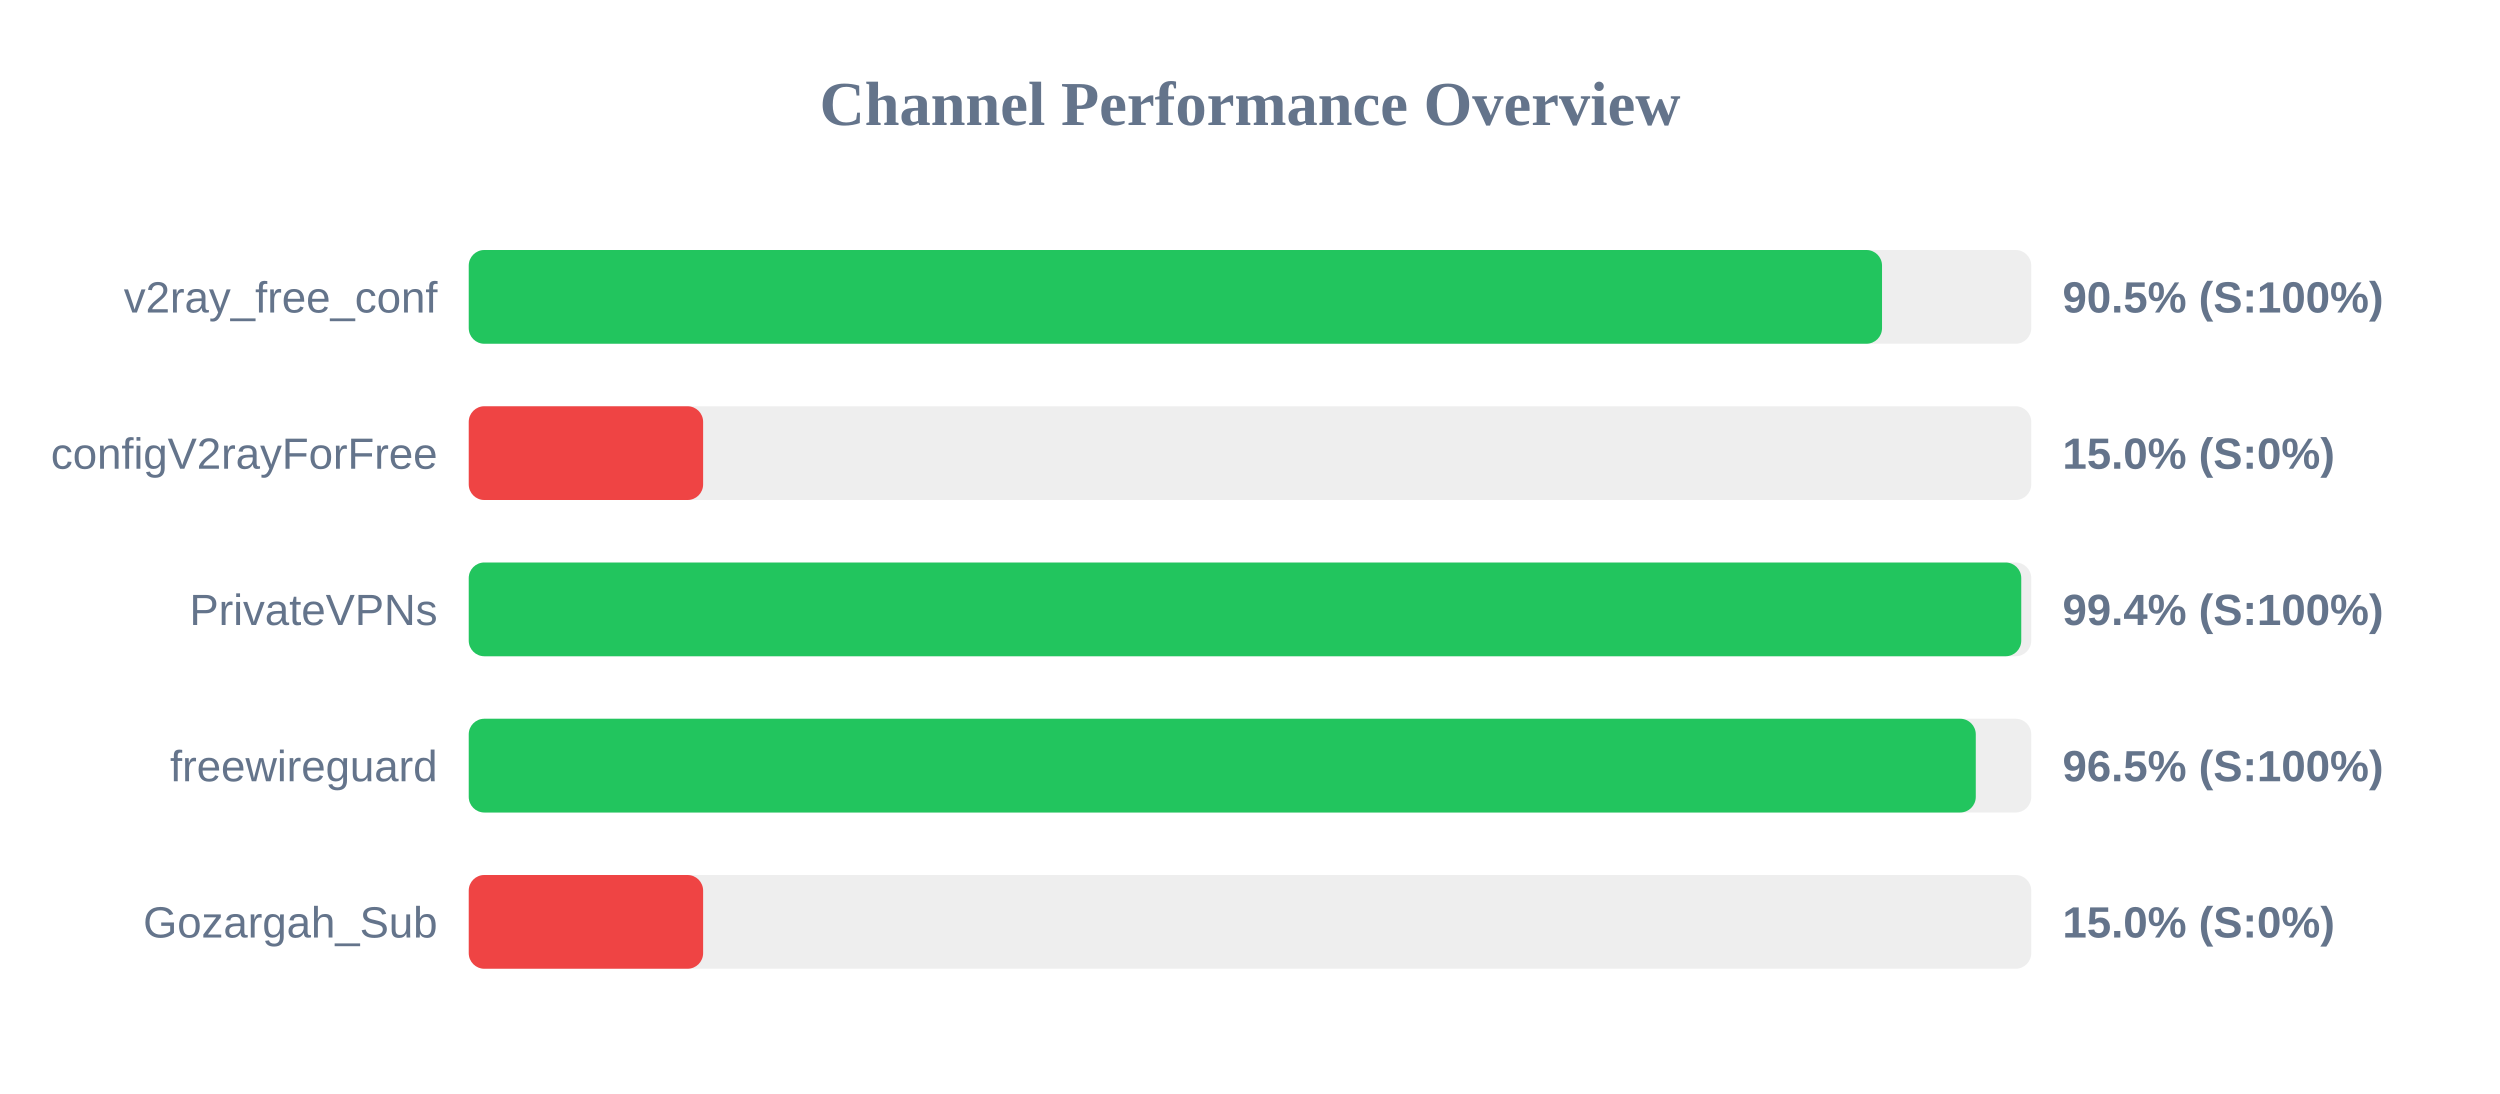
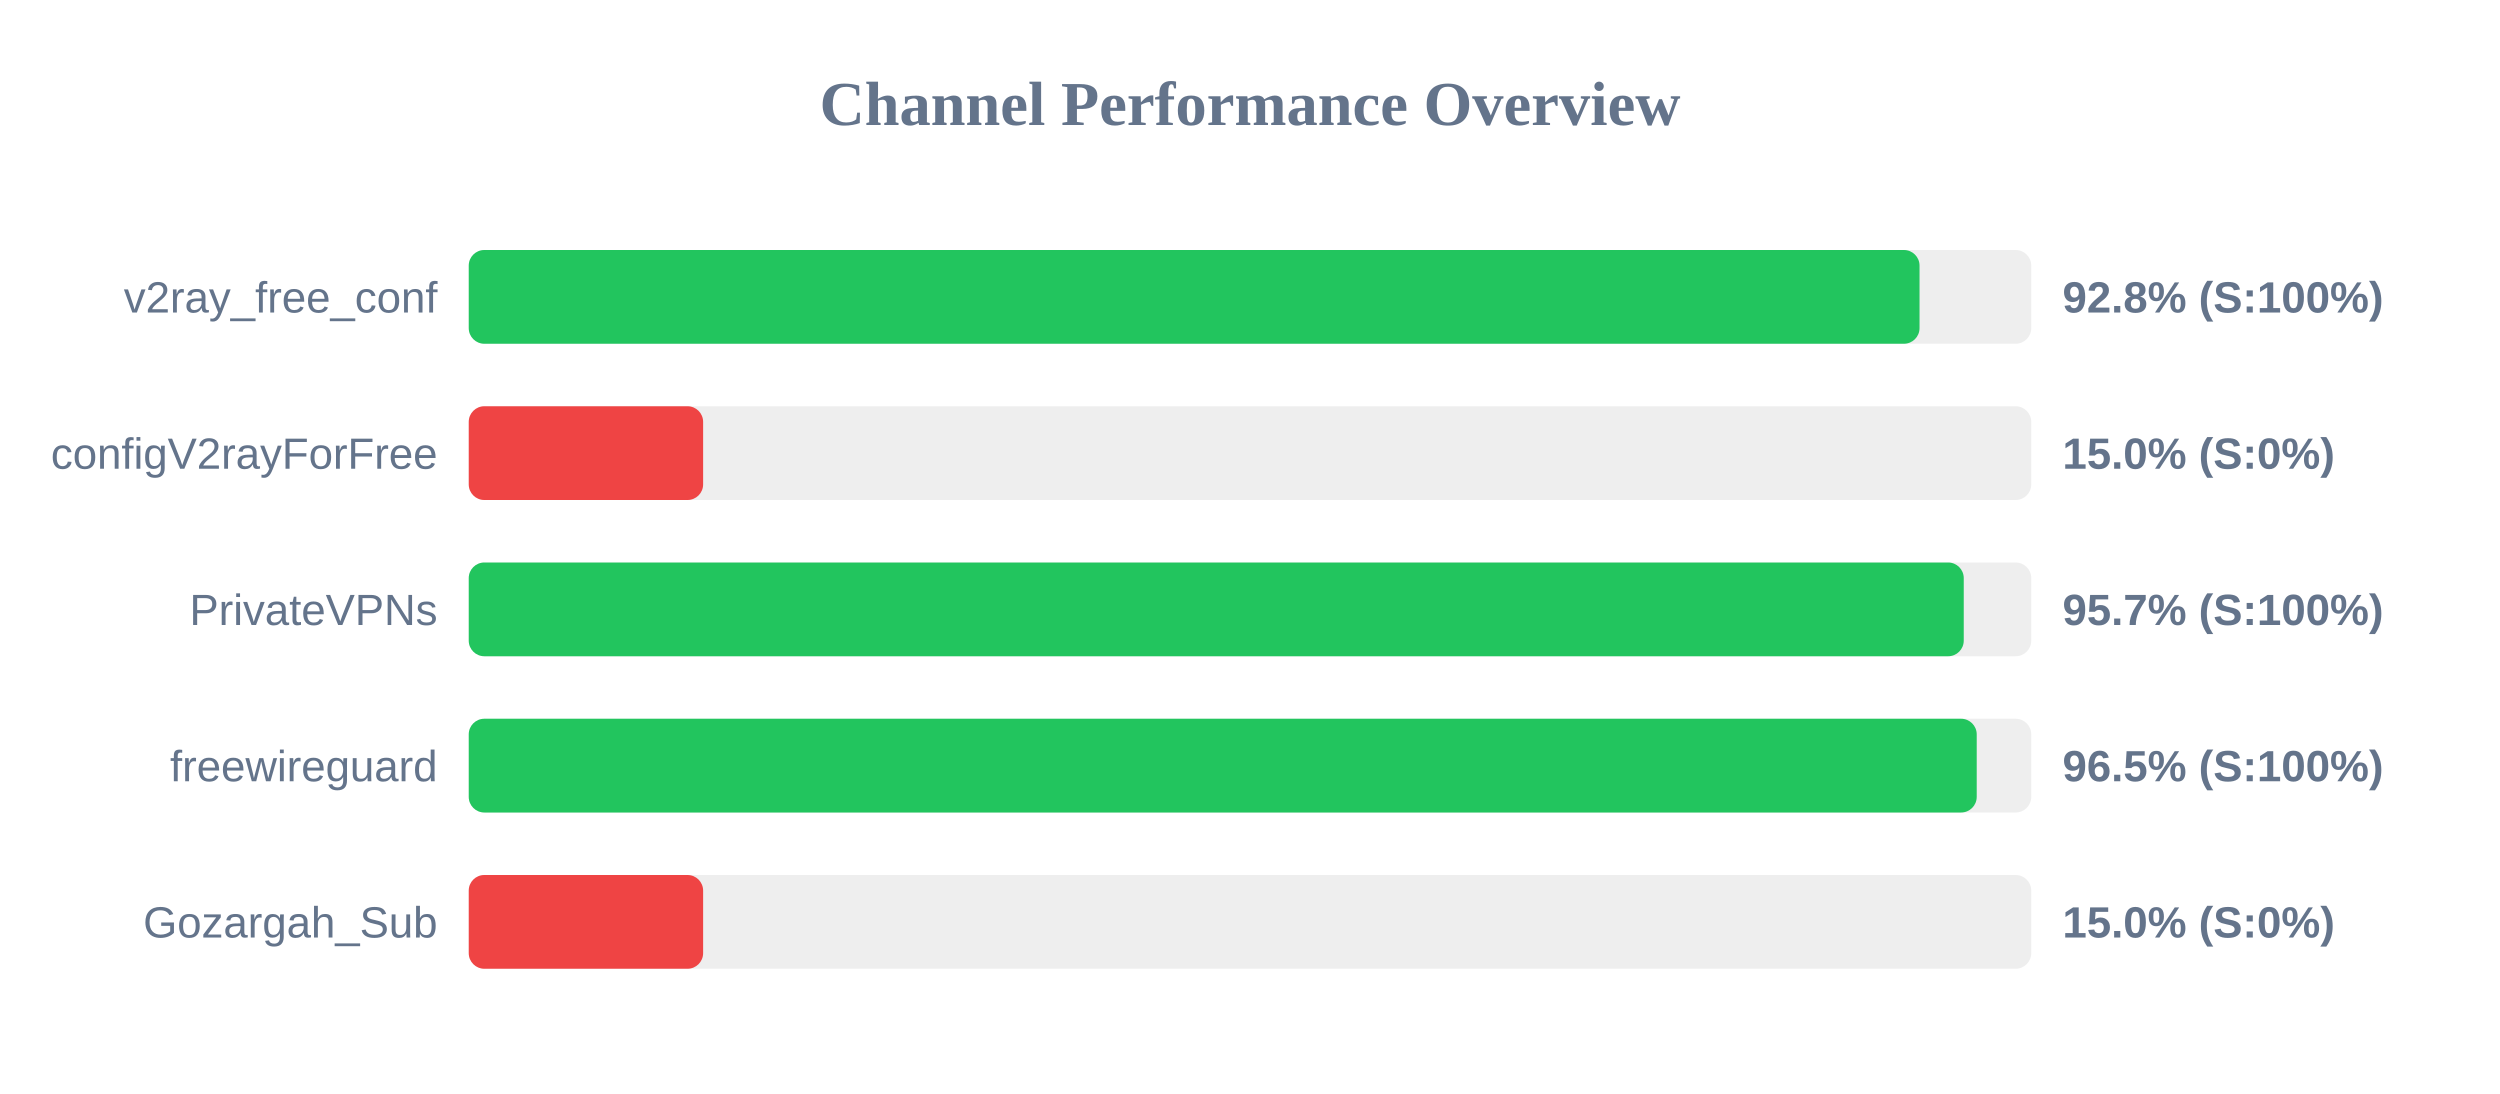
<svg xmlns="http://www.w3.org/2000/svg" width="800" height="350" version="1.1">
  <style>
        .row { font: 14px Arial; fill: #64748b; }
        .score { font: bold 14px Arial; fill: #64748b; }
    </style>
  <text x="400" y="40" text-anchor="middle" font-size="20px" font-weight="bold" fill="#64748b">Channel Performance Overview</text>
  <rect x="150" y="80" width="500" height="30" fill="#eee" rx="5" />
-   <rect x="150" y="80" width="452.25" height="30" fill="#22c55e" rx="5" />
+   <rect x="150" y="80" width="464.25" height="30" fill="#22c55e" rx="5" />
  <text x="140" y="100" text-anchor="end" class="row">v2ray_free_conf</text>
-   <text x="660" y="100" text-anchor="start" class="score">90.5% (S:100%)</text>
+   <text x="660" y="100" text-anchor="start" class="score">92.8% (S:100%)</text>
  <rect x="150" y="130" width="500" height="30" fill="#eee" rx="5" />
  <rect x="150" y="130" width="75.0" height="30" fill="#ef4444" rx="5" />
  <text x="140" y="150" text-anchor="end" class="row">configV2rayForFree</text>
  <text x="660" y="150" text-anchor="start" class="score">15.0% (S:0%)</text>
  <rect x="150" y="180" width="500" height="30" fill="#eee" rx="5" />
-   <rect x="150" y="180" width="496.8" height="30" fill="#22c55e" rx="5" />
+   <rect x="150" y="180" width="478.4" height="30" fill="#22c55e" rx="5" />
  <text x="140" y="200" text-anchor="end" class="row">PrivateVPNs</text>
-   <text x="660" y="200" text-anchor="start" class="score">99.4% (S:100%)</text>
+   <text x="660" y="200" text-anchor="start" class="score">95.7% (S:100%)</text>
  <rect x="150" y="230" width="500" height="30" fill="#eee" rx="5" />
-   <rect x="150" y="230" width="482.25" height="30" fill="#22c55e" rx="5" />
+   <rect x="150" y="230" width="482.55" height="30" fill="#22c55e" rx="5" />
  <text x="140" y="250" text-anchor="end" class="row">freewireguard</text>
  <text x="660" y="250" text-anchor="start" class="score">96.5% (S:100%)</text>
  <rect x="150" y="280" width="500" height="30" fill="#eee" rx="5" />
  <rect x="150" y="280" width="75.0" height="30" fill="#ef4444" rx="5" />
  <text x="140" y="300" text-anchor="end" class="row">Gozargah_Sub</text>
  <text x="660" y="300" text-anchor="start" class="score">15.0% (S:0%)</text>
</svg>
